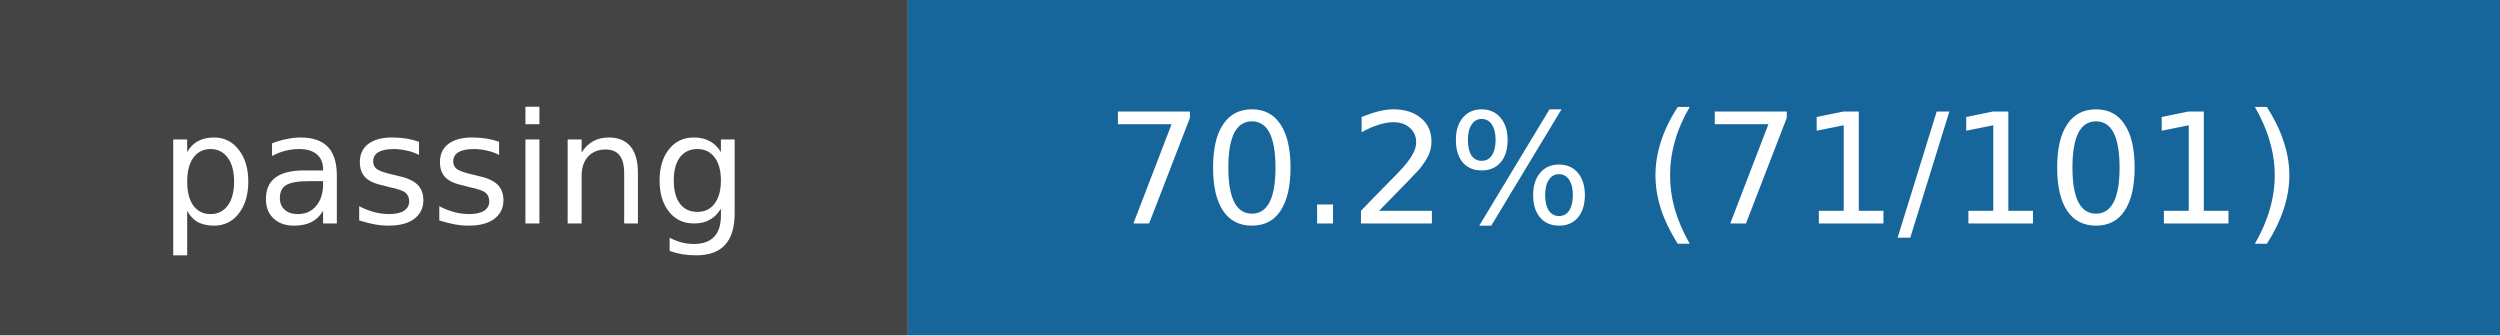
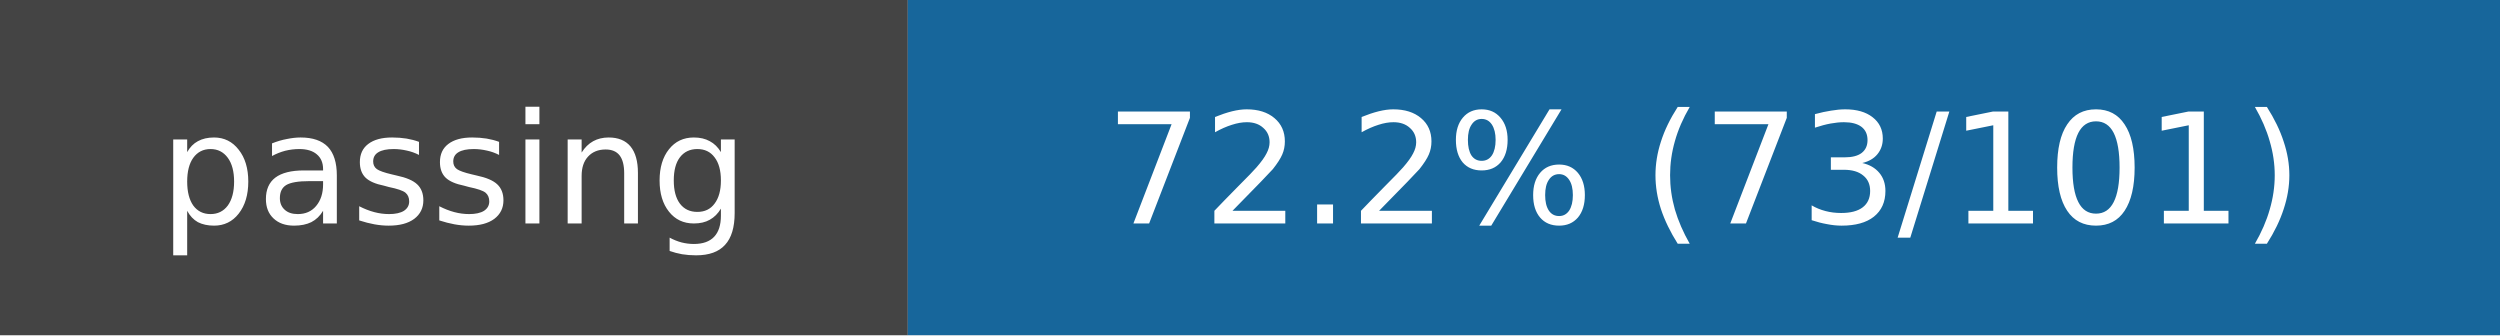
- <svg xmlns="http://www.w3.org/2000/svg" width="179" height="24" role="img" aria-label="passing: 70.2% (71/101)">
+ <svg xmlns="http://www.w3.org/2000/svg" width="179" height="24" role="img" aria-label="passing: 72.2% (73/101)">
  <rect width="65" height="24" fill="#444" />
  <rect x="65" width="114" height="24" fill="#17669b" />
  <g fill="white" text-anchor="middle" font-family="DejaVu Sans,Verdana,sans-serif" font-size="11">
    <text x="32.5" y="16">passing</text>
-     <text x="122.0" y="16">70.2% (71/101)</text>
+     <text x="122.0" y="16">72.2% (73/101)</text>
  </g>
</svg>
